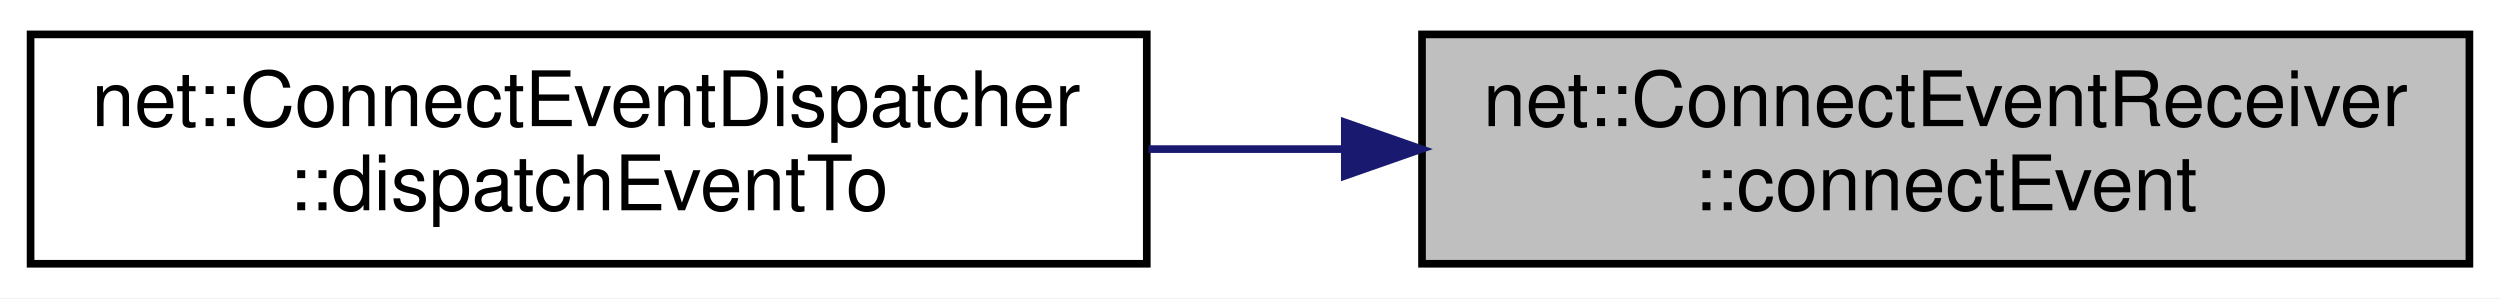
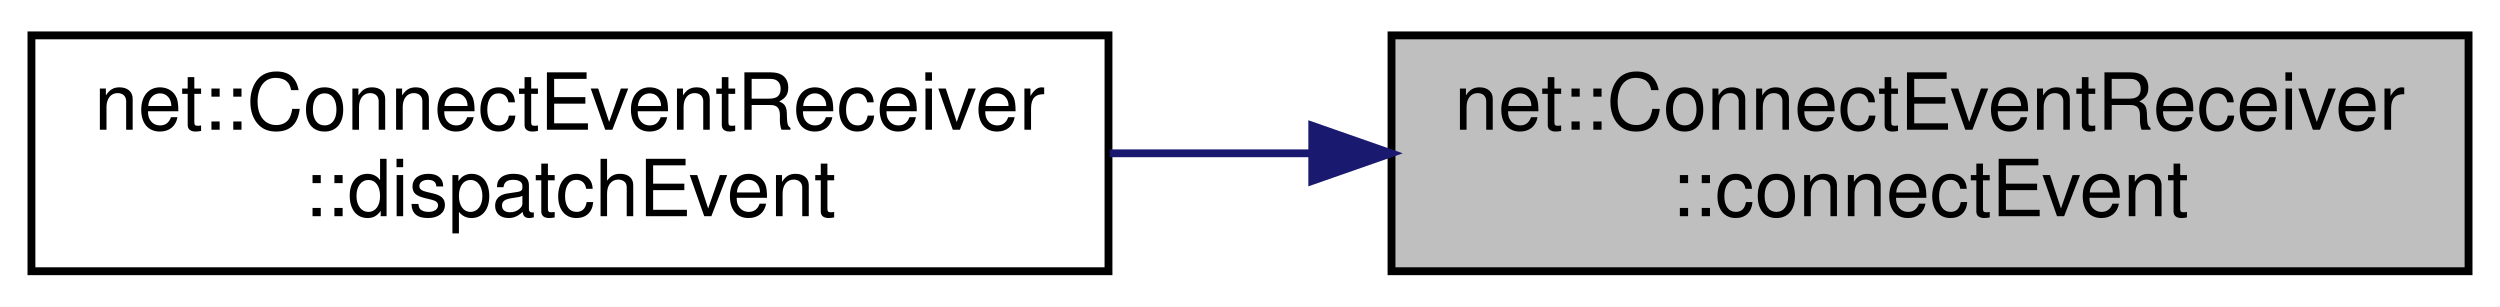
- <svg xmlns="http://www.w3.org/2000/svg" xmlns:xlink="http://www.w3.org/1999/xlink" width="327pt" height="39pt" viewBox="0.00 0.00 327.00 39.00">
+ <svg xmlns="http://www.w3.org/2000/svg" xmlns:xlink="http://www.w3.org/1999/xlink" width="318pt" height="39pt" viewBox="0.00 0.00 318.00 39.00">
  <g id="graph0" class="graph" transform="scale(1 1) rotate(0) translate(4 35)">
-     <polygon fill="white" stroke="transparent" points="-4,4 -4,-35 323,-35 323,4 -4,4" />
+     <polygon fill="white" stroke="transparent" points="-4,4 -4,-35 314,-35 314,4 -4,4" />
    <g id="node1" class="node">
      <g id="a_node1">
        <a xlink:title=" ">
-           <polygon fill="#bfbfbf" stroke="black" points="182,-0.5 182,-30.5 319,-30.5 319,-0.5 182,-0.5" />
-           <text text-anchor="start" x="190" y="-18.5" font-family="Helvetica,sans-Serif" font-size="10.00">net::ConnectEventReceiver</text>
-           <text text-anchor="middle" x="250.5" y="-7.5" font-family="Helvetica,sans-Serif" font-size="10.00">::connectEvent</text>
+           <polygon fill="#bfbfbf" stroke="black" points="173,-0.5 173,-30.5 310,-30.5 310,-0.5 173,-0.5" />
+           <text text-anchor="start" x="181" y="-18.5" font-family="Helvetica,sans-Serif" font-size="10.00">net::ConnectEventReceiver</text>
+           <text text-anchor="middle" x="241.5" y="-7.5" font-family="Helvetica,sans-Serif" font-size="10.00">::connectEvent</text>
        </a>
      </g>
    </g>
    <g id="node2" class="node">
      <g id="a_node2">
-         <a xlink:href="classnet_1_1_connect_event_dispatcher.html#a3472827b6b7a79a1fa765e8b08323022" target="_top" xlink:title=" ">
-           <polygon fill="white" stroke="black" points="0,-0.5 0,-30.5 146,-30.5 146,-0.5 0,-0.5" />
-           <text text-anchor="start" x="8" y="-18.5" font-family="Helvetica,sans-Serif" font-size="10.00">net::ConnectEventDispatcher</text>
-           <text text-anchor="middle" x="73" y="-7.5" font-family="Helvetica,sans-Serif" font-size="10.00">::dispatchEventTo</text>
+         <a xlink:href="classnet_1_1_connect_event_receiver.html#a225e561000775279037c8a848ebdeb1b" target="_top" xlink:title=" ">
+           <polygon fill="white" stroke="black" points="0,-0.5 0,-30.5 137,-30.5 137,-0.5 0,-0.5" />
+           <text text-anchor="start" x="8" y="-18.5" font-family="Helvetica,sans-Serif" font-size="10.00">net::ConnectEventReceiver</text>
+           <text text-anchor="middle" x="68.5" y="-7.5" font-family="Helvetica,sans-Serif" font-size="10.00">::dispatchEvent</text>
        </a>
      </g>
    </g>
    <g id="edge1" class="edge">
-       <path fill="none" stroke="midnightblue" d="M171.66,-15.5C163.2,-15.5 154.62,-15.5 146.23,-15.5" />
-       <polygon fill="midnightblue" stroke="midnightblue" points="171.9,-19 181.9,-15.5 171.9,-12 171.9,-19" />
+       <path fill="none" stroke="midnightblue" d="M162.9,-15.5C154.31,-15.5 145.61,-15.5 137.15,-15.5" />
+       <polygon fill="midnightblue" stroke="midnightblue" points="162.92,-19 172.92,-15.5 162.92,-12 162.92,-19" />
    </g>
  </g>
</svg>
